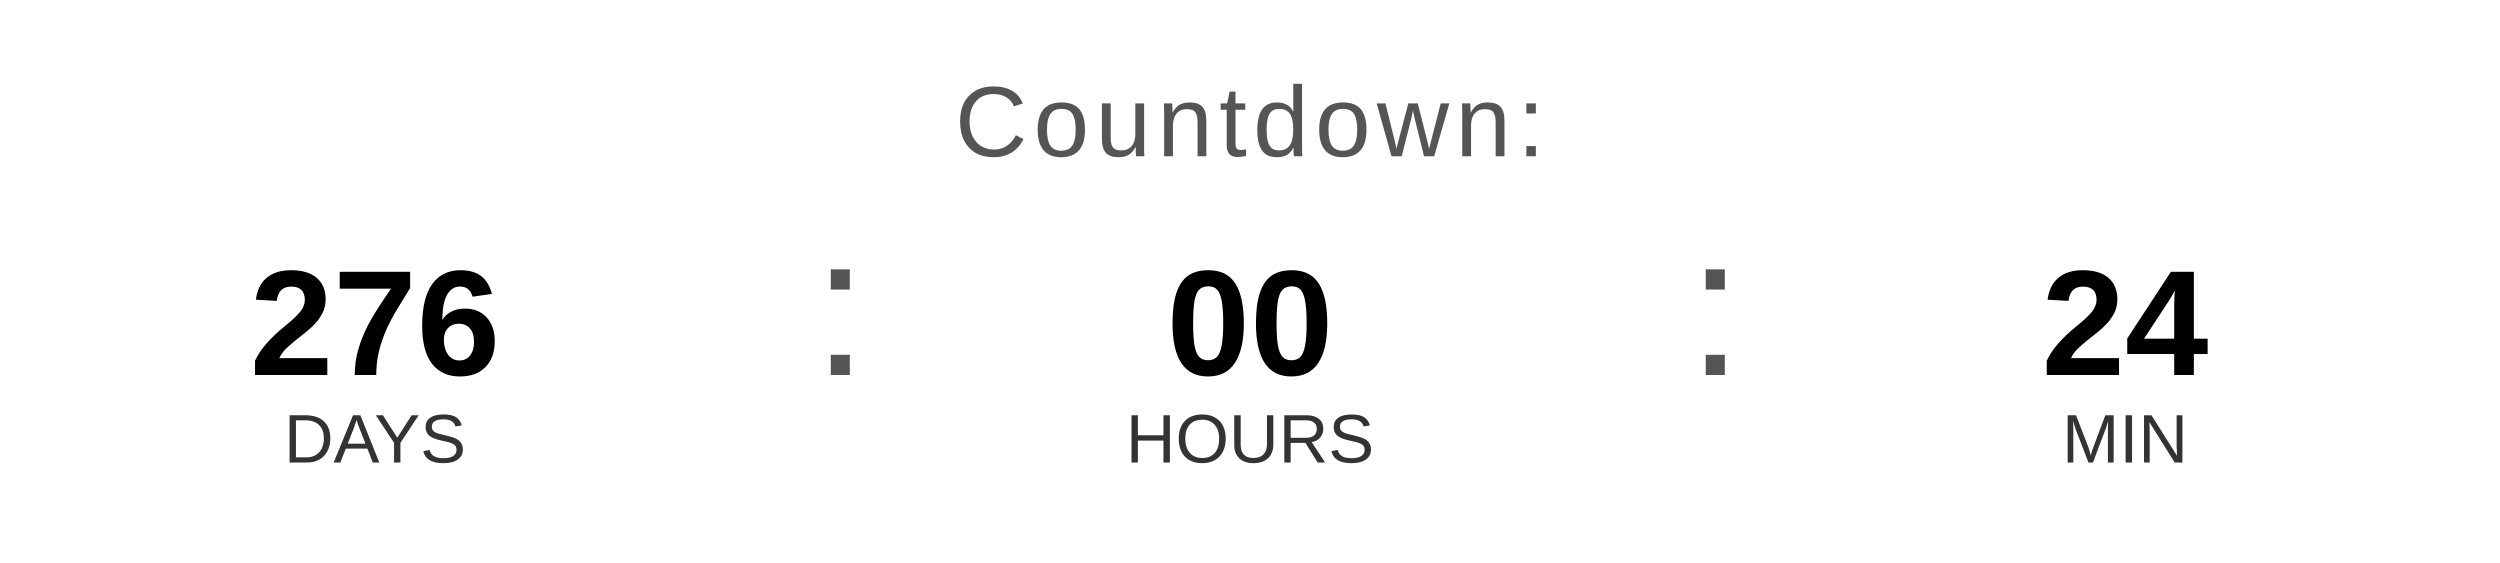
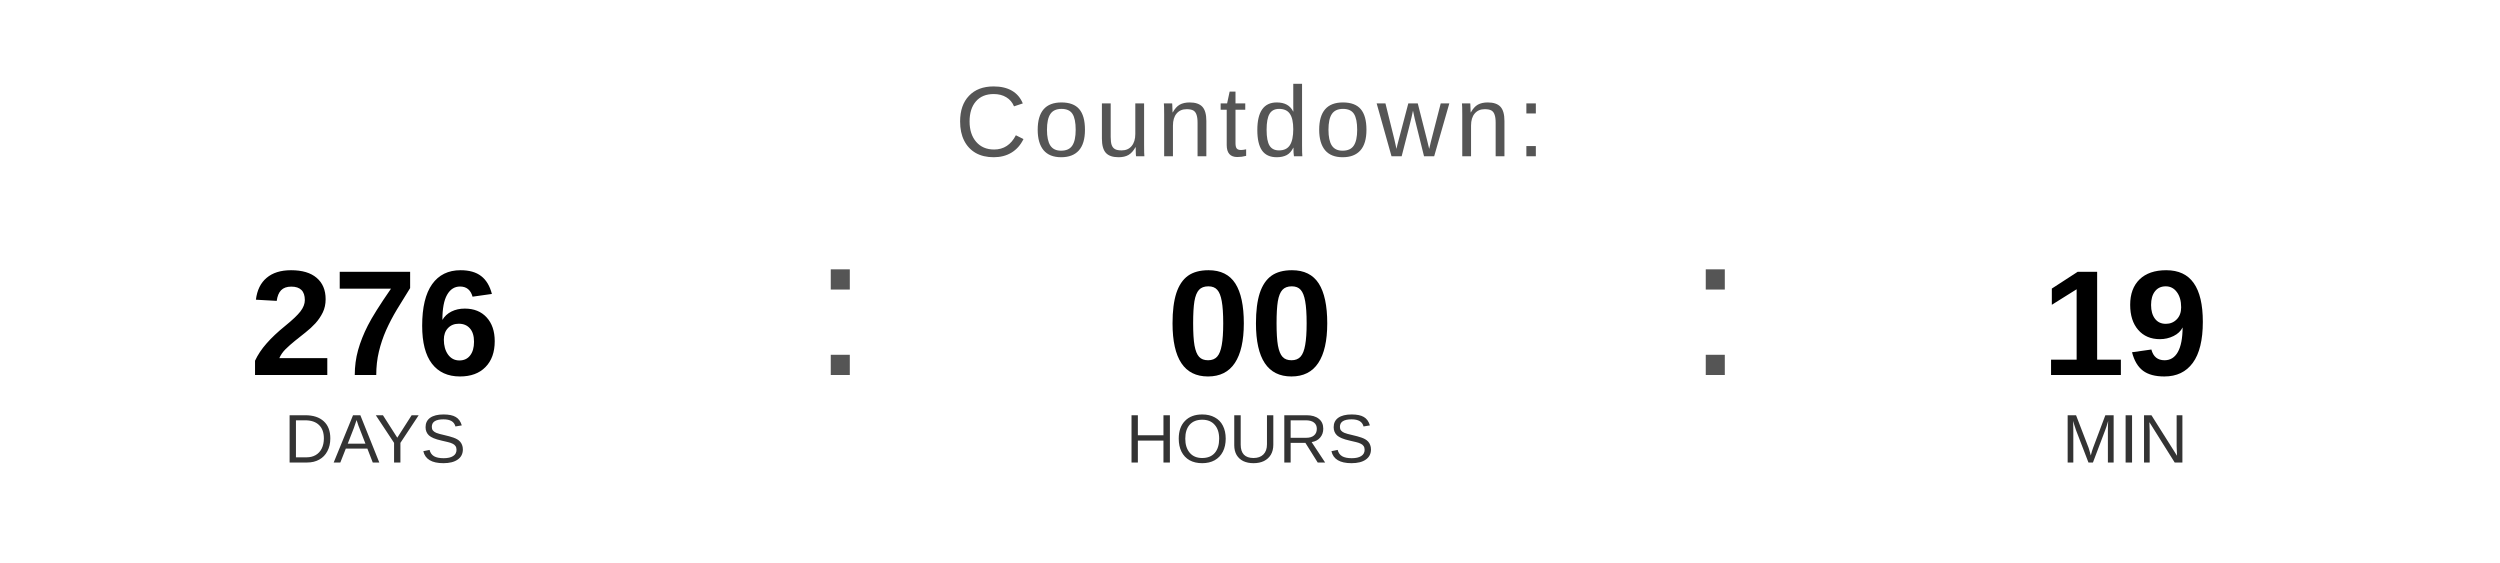
<svg xmlns="http://www.w3.org/2000/svg" width="400" height="90" viewBox="0 0 400 90">
  <text x="200" y="25" font-family="Arial, Helvetica, sans-serif" font-size="16" fill="#555555" text-anchor="middle" letter-spacing="1">
    Countdown:
  </text>
  <text x="60" y="60" font-family="Arial, Helvetica, sans-serif" font-size="24" font-weight="bold" fill="#000000" text-anchor="middle">276</text>
  <text x="60" y="74" font-family="Arial, Helvetica, sans-serif" font-size="11" fill="#333333" text-anchor="middle">DAYS</text>
  <text x="130" y="60" font-family="Arial, sans-serif" font-size="32" fill="#555555">:</text>
  <text x="200" y="60" font-family="Arial, Helvetica, sans-serif" font-size="24" font-weight="bold" fill="#000000" text-anchor="middle">00</text>
  <text x="200" y="74" font-family="Arial, Helvetica, sans-serif" font-size="11" fill="#333333" text-anchor="middle">HOURS</text>
  <text x="270" y="60" font-family="Arial, sans-serif" font-size="32" fill="#555555">:</text>
-   <text x="340" y="60" font-family="Arial, Helvetica, sans-serif" font-size="24" font-weight="bold" fill="#000000" text-anchor="middle">24</text>
+   <text x="340" y="60" font-family="Arial, Helvetica, sans-serif" font-size="24" font-weight="bold" fill="#000000" text-anchor="middle">19</text>
  <text x="340" y="74" font-family="Arial, Helvetica, sans-serif" font-size="11" fill="#333333" text-anchor="middle">MIN</text>
</svg>
